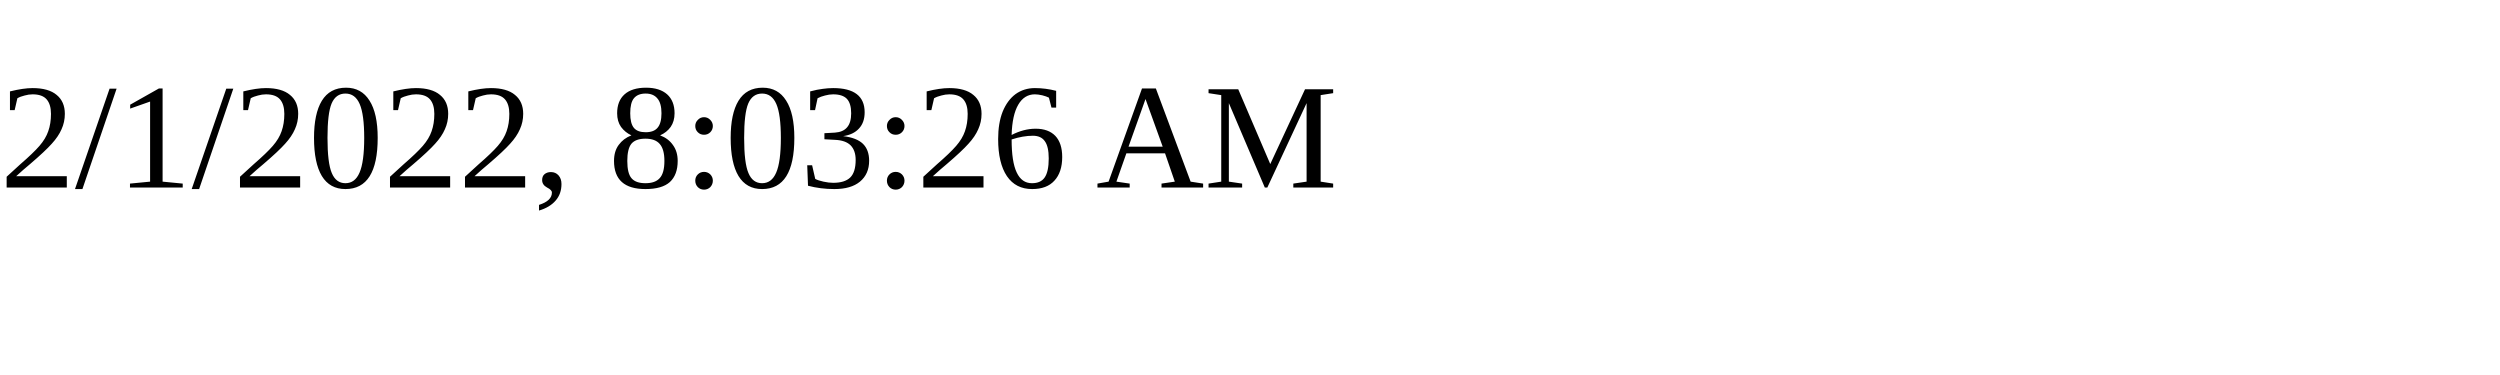
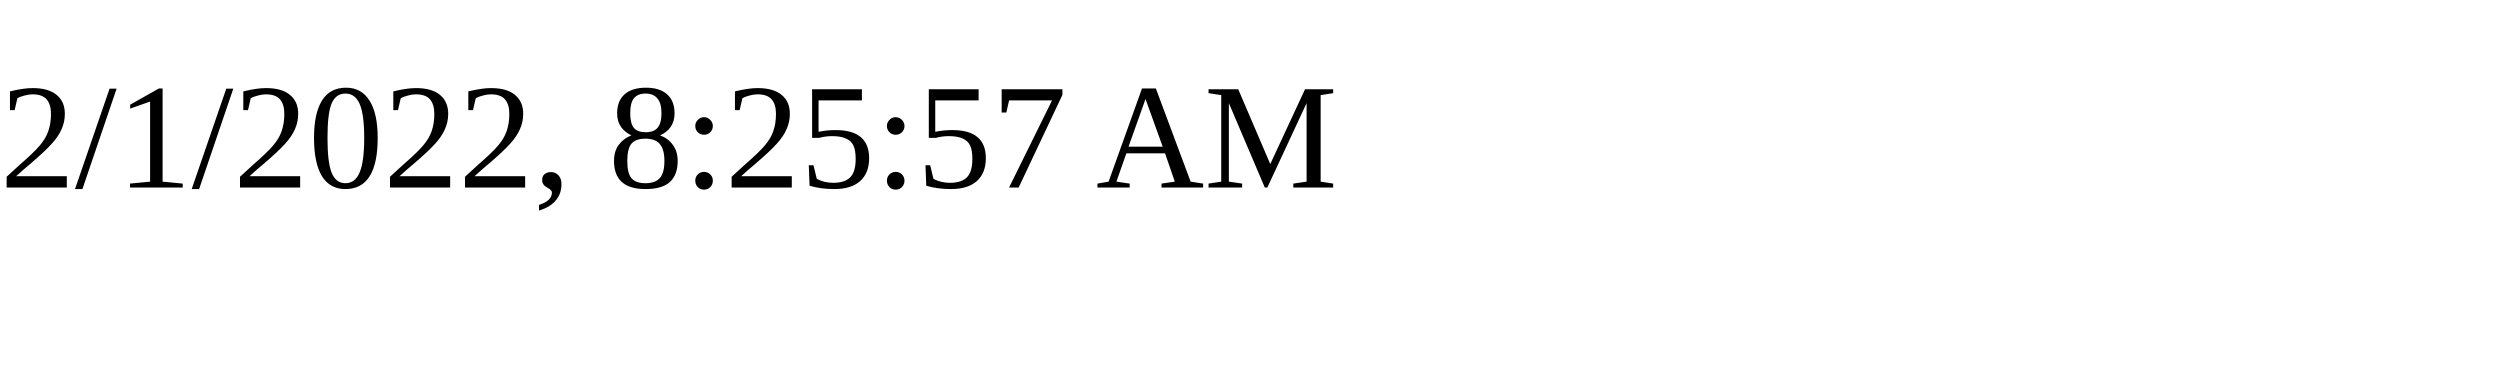
<svg xmlns="http://www.w3.org/2000/svg" height="30" width="200">
-   <text x="0" y="15">2/1/2022, 8:03:26 AM</text>
+   <text x="0" y="15">2/1/2022, 8:25:57 AM</text>
</svg>
